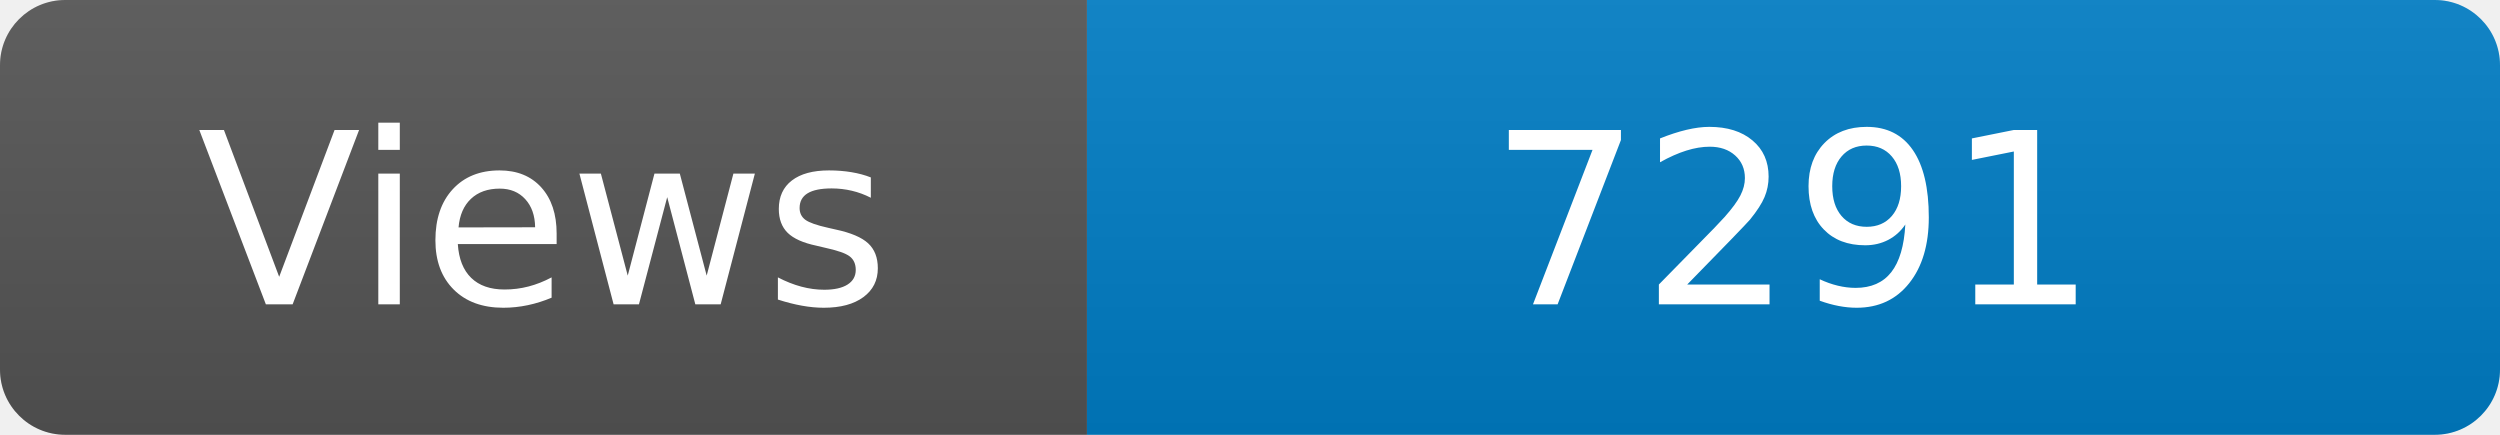
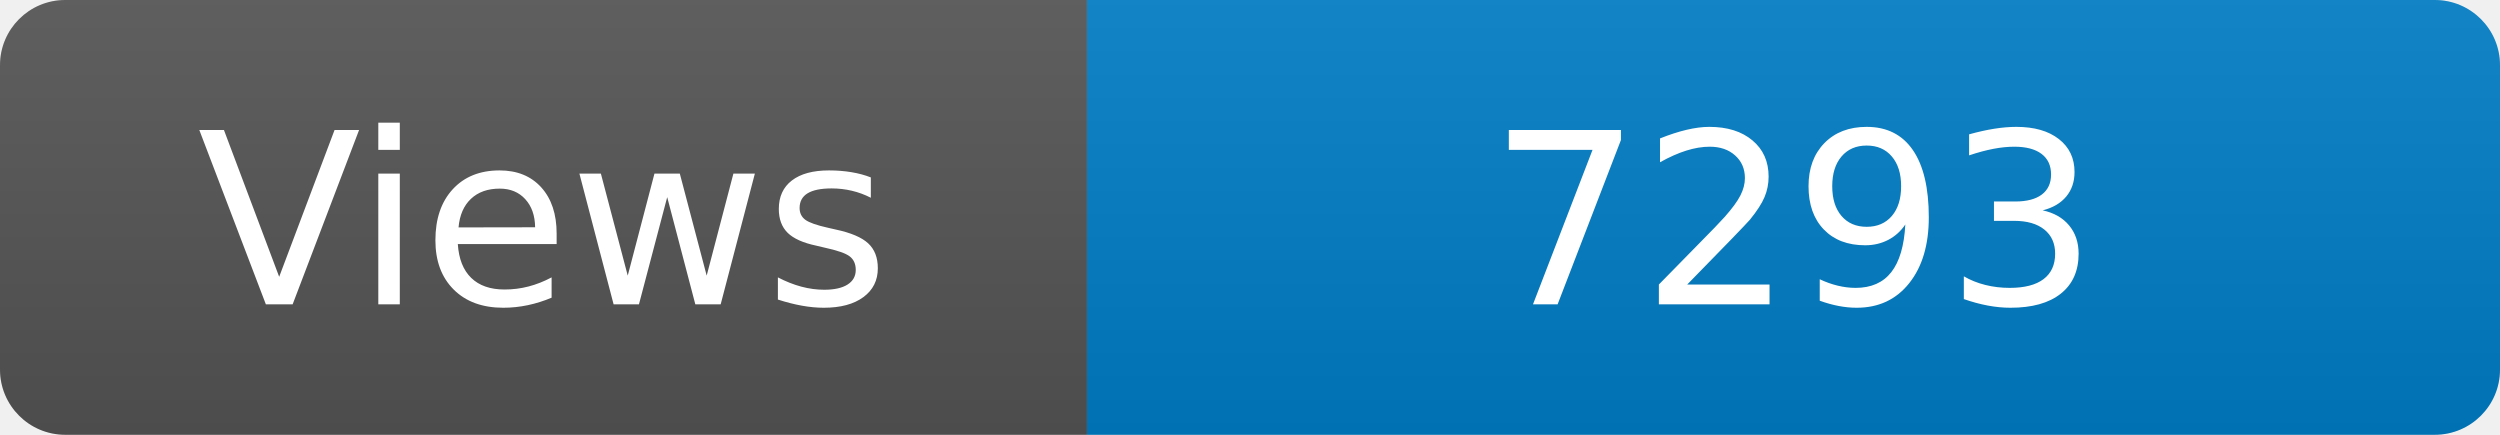
<svg xmlns="http://www.w3.org/2000/svg" width="115" height="20" role="img" aria-label="Maintained?: yes">
  <linearGradient id="s" x2="0" y2="100%">
    <stop offset="0" stop-color="#bbb" stop-opacity=".1" />
    <stop offset="1" stop-opacity=".1" />
  </linearGradient>
  <clipPath id="r">
    <rect width="115" height="20" rx="3" fill="#fff" />
  </clipPath>
  <g clip-path="url(#r)">
    <rect width="50" height="20" fill="#555" />
    <rect x="50" width="160" height="20" fill="#007ec6" />
    <rect width="115" height="20" fill="url(#s)" />
  </g>
  <g fill="#fff" text-anchor="middle" font-family="Verdana,Geneva,DejaVu Sans,sans-serif" font-size="110">
    <text x="250" y="140" transform="scale(.1)" fill="#fff">Views</text>
-     <text x="825" y="140" transform="scale(.1)" fill="#fff">7291</text>
+     <text x="825" y="140" transform="scale(.1)" fill="#fff">7293</text>
  </g>
</svg>
